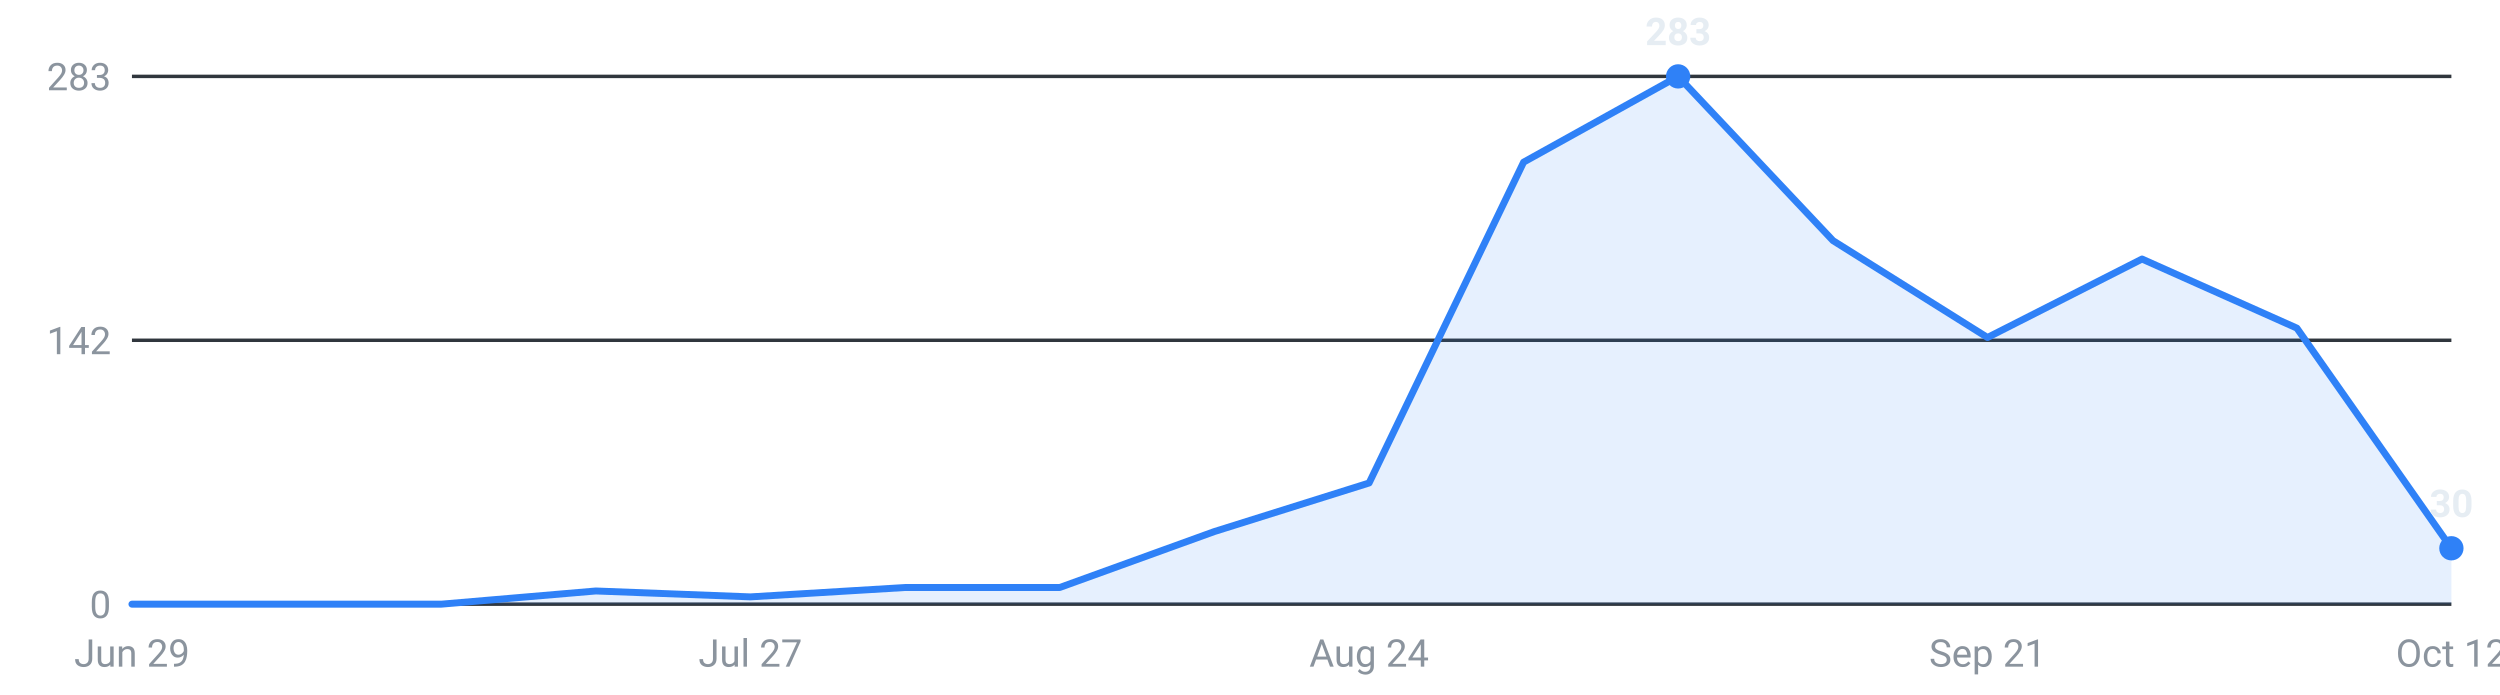
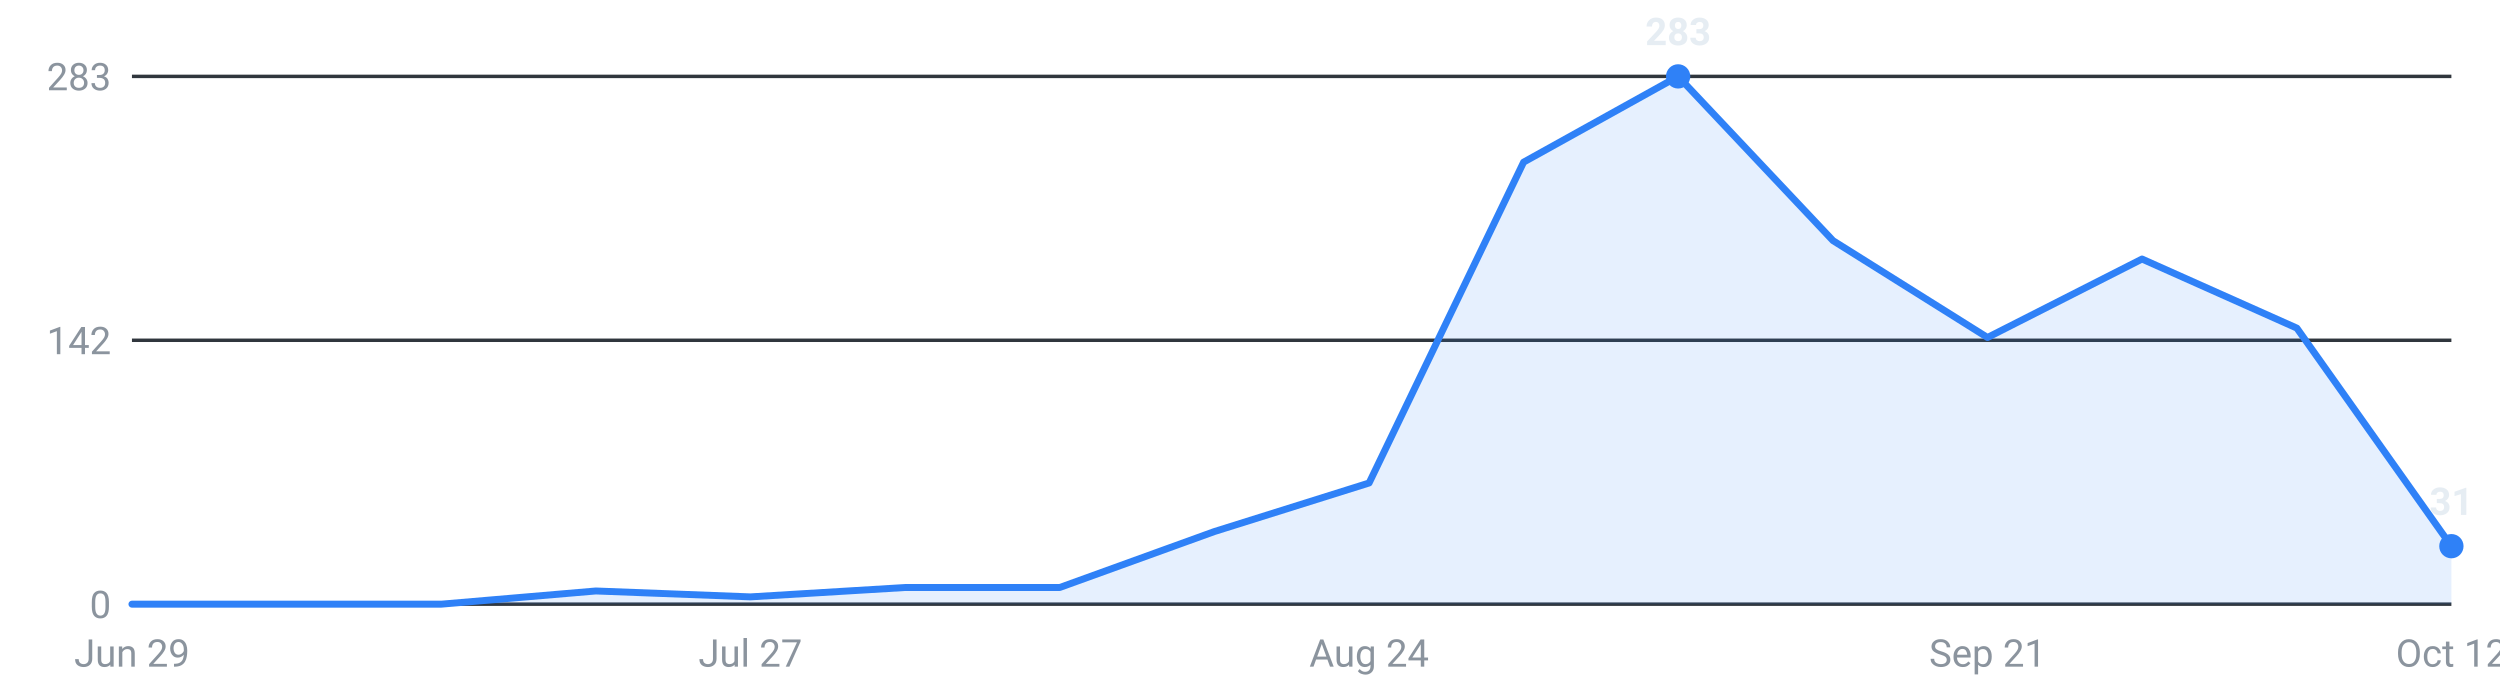
<svg xmlns="http://www.w3.org/2000/svg" viewBox="0 0 720 200" width="720" height="200" role="img" aria-label="Internships posted per week, last 16 weeks">
  <g font-family="-apple-system,Segoe UI,Roboto,sans-serif" font-size="11">
    <line x1="38" y1="174.0" x2="706" y2="174.0" stroke="#30363d" stroke-width="1" />
    <text x="32" y="178.0" text-anchor="end" fill="#8b949e">0</text>
    <line x1="38" y1="98.0" x2="706" y2="98.0" stroke="#30363d" stroke-width="1" />
    <text x="32" y="102.0" text-anchor="end" fill="#8b949e">142</text>
    <line x1="38" y1="22.0" x2="706" y2="22.0" stroke="#30363d" stroke-width="1" />
    <text x="32" y="26.0" text-anchor="end" fill="#8b949e">283</text>
-     <path d="M38.0,174 L38.0,174.0 L82.5,174.0 L127.1,174.0 L171.6,170.2 L216.1,171.9 L260.7,169.2 L305.2,169.2 L349.7,153.1 L394.3,139.1 L438.8,46.7 L483.3,22.0 L527.9,69.3 L572.4,97.2 L616.9,74.6 L661.5,94.5 L706.0,157.9 L706.0,174 Z" fill="#2f81f7" fill-opacity="0.12" />
-     <polyline points="38.0,174.0 82.5,174.0 127.1,174.0 171.6,170.2 216.1,171.9 260.7,169.2 305.2,169.2 349.7,153.1 394.3,139.1 438.8,46.7 483.3,22.0 527.9,69.3 572.4,97.2 616.9,74.6 661.5,94.5 706.0,157.9" fill="none" stroke="#2f81f7" stroke-width="2" stroke-linejoin="round" stroke-linecap="round" />
+     <path d="M38.0,174 L38.0,174.0 L82.5,174.0 L127.1,174.0 L171.6,170.2 L216.1,171.9 L260.7,169.2 L305.2,169.2 L349.7,153.1 L394.3,139.1 L438.8,46.7 L483.3,22.0 L527.9,69.3 L572.4,97.2 L616.9,74.6 L661.5,94.5 L706.0,157.3 L706.0,174 Z" fill="#2f81f7" fill-opacity="0.12" />
+     <polyline points="38.0,174.0 82.5,174.0 127.1,174.0 171.6,170.2 216.1,171.9 260.7,169.2 305.2,169.2 349.7,153.1 394.3,139.1 438.8,46.7 483.3,22.0 527.9,69.3 572.4,97.2 616.9,74.6 661.5,94.5 706.0,157.3" fill="none" stroke="#2f81f7" stroke-width="2" stroke-linejoin="round" stroke-linecap="round" />
    <circle cx="483.3" cy="22.0" r="3.5" fill="#2f81f7" />
    <text x="483.3" y="13.0" text-anchor="middle" fill="#e6edf3" font-weight="600">283</text>
-     <circle cx="706.0" cy="157.9" r="3.5" fill="#2f81f7" />
-     <text x="706.0" y="148.9" text-anchor="middle" fill="#e6edf3" font-weight="600">30</text>
+     <circle cx="706.0" cy="157.3" r="3.5" fill="#2f81f7" />
+     <text x="706.0" y="148.3" text-anchor="middle" fill="#e6edf3" font-weight="600">31</text>
    <text x="38.0" y="192" text-anchor="middle" fill="#8b949e">Jun 29</text>
    <text x="216.1" y="192" text-anchor="middle" fill="#8b949e">Jul 27</text>
    <text x="394.3" y="192" text-anchor="middle" fill="#8b949e">Aug 24</text>
    <text x="572.4" y="192" text-anchor="middle" fill="#8b949e">Sep 21</text>
    <text x="706.0" y="192" text-anchor="middle" fill="#8b949e">Oct 12</text>
  </g>
</svg>
